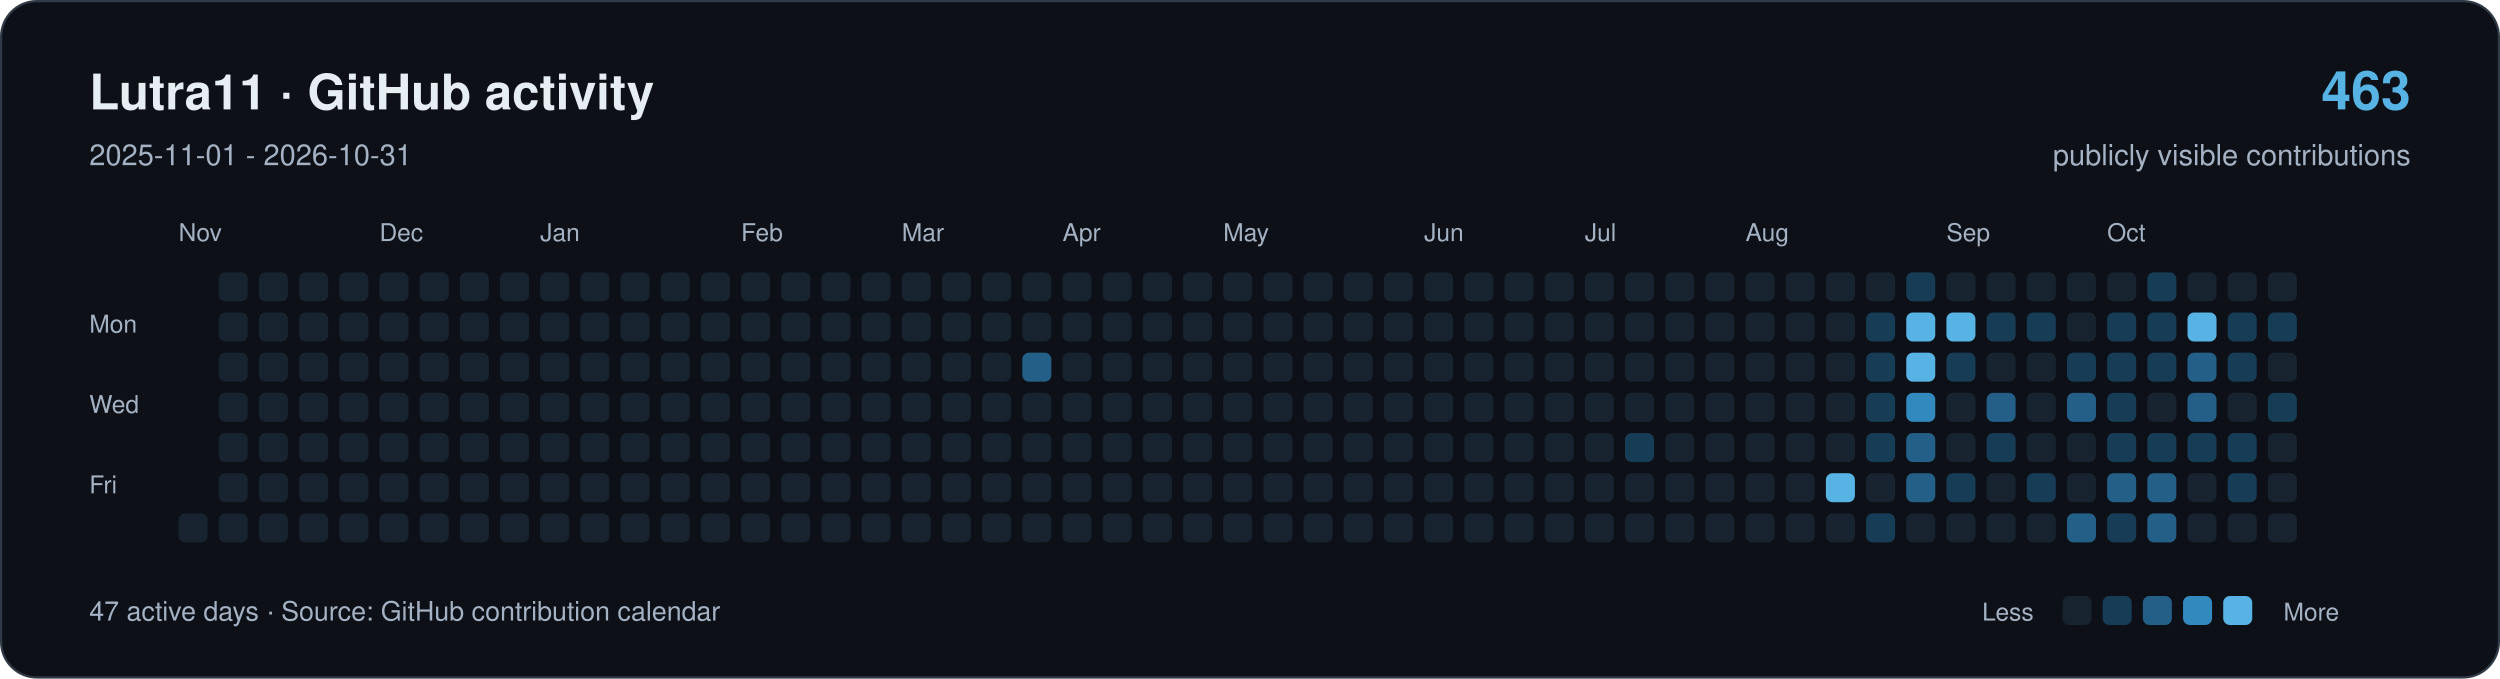
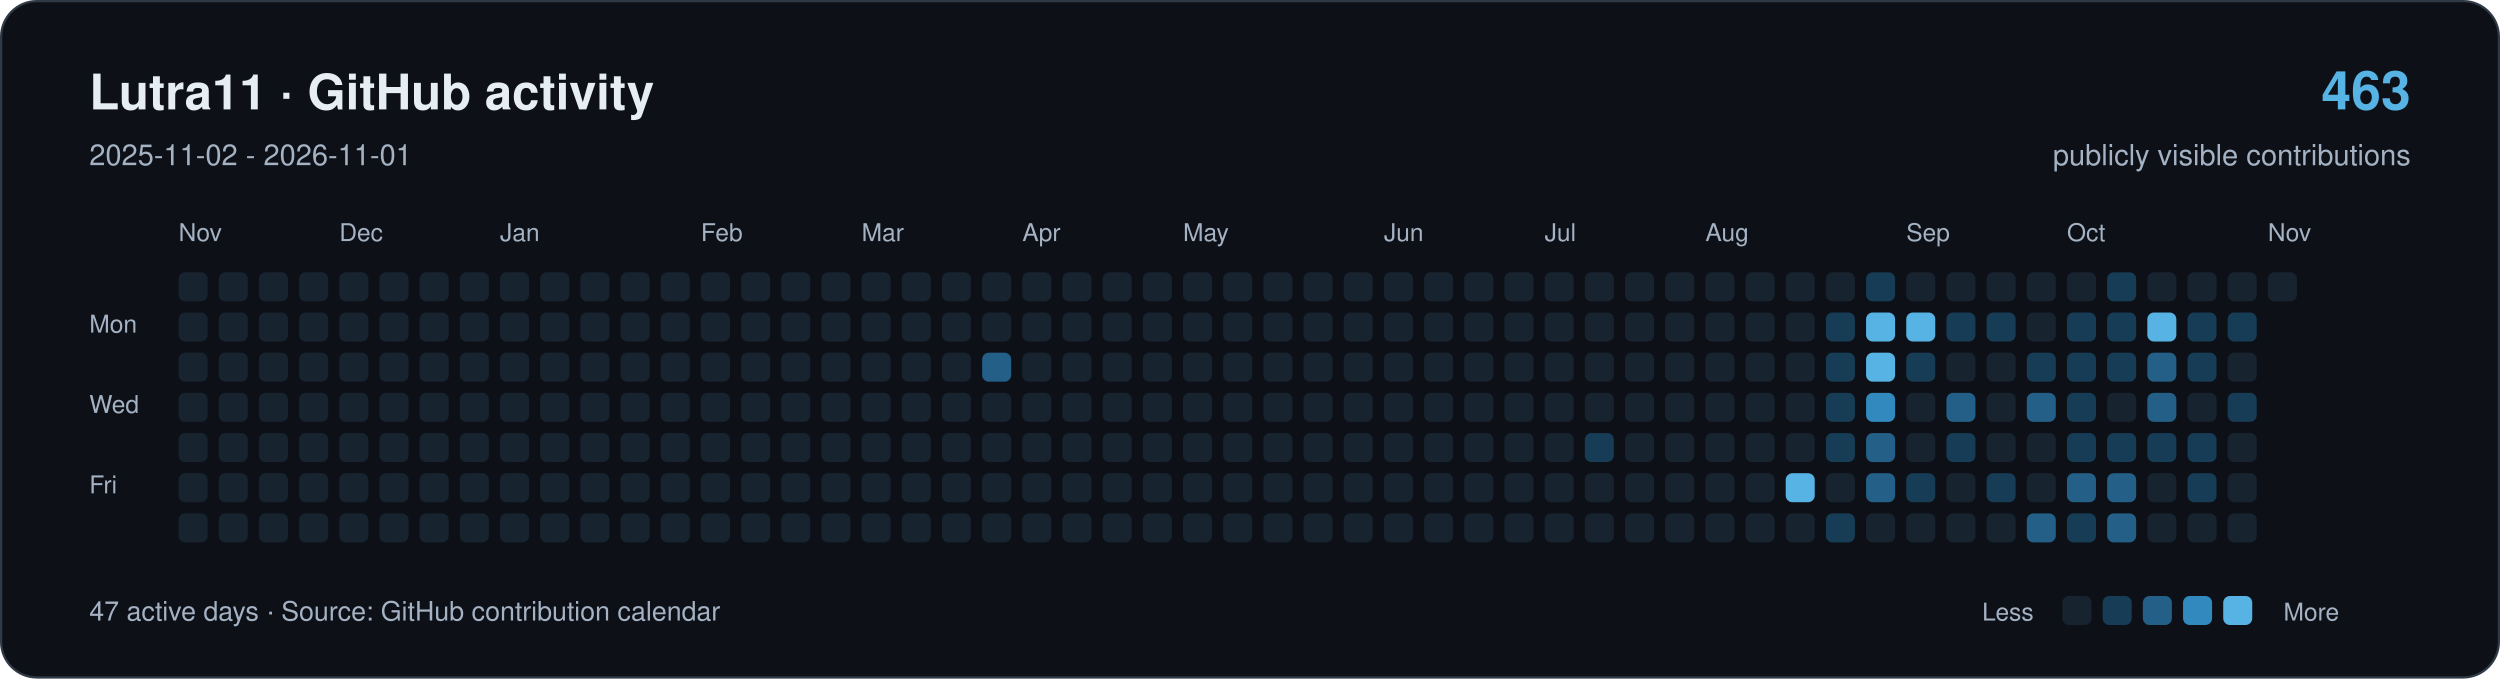
<svg xmlns="http://www.w3.org/2000/svg" width="1120" height="304" viewBox="0 0 1120 304" role="img" aria-labelledby="title description">
  <rect x="0.5" y="0.5" width="1119" height="303" rx="16" fill="#0d1117" stroke="#303946" />
  <g font-family="-apple-system,BlinkMacSystemFont,Segoe UI,Helvetica,Arial,sans-serif">
    <text x="40" y="49" font-size="22" font-weight="650" fill="#e6edf3">Lutra11 · GitHub activity</text>
-     <text x="40" y="74" font-size="13" fill="#a4b2c4">2025-11-01 - 2026-10-31</text>
+     <text x="40" y="74" font-size="13" fill="#a4b2c4">2025-11-02 - 2026-11-01</text>
    <text x="1080" y="49" text-anchor="end" font-size="24" font-weight="650" fill="#57b3e4">463</text>
    <text x="1080" y="74" text-anchor="end" font-size="13" fill="#a4b2c4">publicly visible contributions</text>
    <g fill="#a4b2c4" font-size="11">
      <text x="80" y="108">Nov</text>
-       <text x="170" y="108">Dec</text>
-       <text x="242" y="108">Jan</text>
-       <text x="332" y="108">Feb</text>
-       <text x="404" y="108">Mar</text>
-       <text x="476" y="108">Apr</text>
-       <text x="548" y="108">May</text>
-       <text x="638" y="108">Jun</text>
-       <text x="710" y="108">Jul</text>
-       <text x="782" y="108">Aug</text>
-       <text x="872" y="108">Sep</text>
-       <text x="944" y="108">Oct</text>
+       <text x="152" y="108">Dec</text>
+       <text x="224" y="108">Jan</text>
+       <text x="314" y="108">Feb</text>
+       <text x="386" y="108">Mar</text>
+       <text x="458" y="108">Apr</text>
+       <text x="530" y="108">May</text>
+       <text x="620" y="108">Jun</text>
+       <text x="692" y="108">Jul</text>
+       <text x="764" y="108">Aug</text>
+       <text x="854" y="108">Sep</text>
+       <text x="926" y="108">Oct</text>
+       <text x="1016" y="108">Nov</text>
      <text x="40" y="149">Mon</text>
      <text x="40" y="185">Wed</text>
      <text x="40" y="221">Fri</text>
    </g>
+     <rect x="80" y="122" width="13" height="13" rx="3" fill="#182330" />
+     <rect x="80" y="140" width="13" height="13" rx="3" fill="#182330" />
+     <rect x="80" y="158" width="13" height="13" rx="3" fill="#182330" />
+     <rect x="80" y="176" width="13" height="13" rx="3" fill="#182330" />
+     <rect x="80" y="194" width="13" height="13" rx="3" fill="#182330" />
+     <rect x="80" y="212" width="13" height="13" rx="3" fill="#182330" />
    <rect x="80" y="230" width="13" height="13" rx="3" fill="#182330" />
    <rect x="98" y="122" width="13" height="13" rx="3" fill="#182330" />
    <rect x="98" y="140" width="13" height="13" rx="3" fill="#182330" />
    <rect x="98" y="158" width="13" height="13" rx="3" fill="#182330" />
    <rect x="98" y="176" width="13" height="13" rx="3" fill="#182330" />
    <rect x="98" y="194" width="13" height="13" rx="3" fill="#182330" />
    <rect x="98" y="212" width="13" height="13" rx="3" fill="#182330" />
    <rect x="98" y="230" width="13" height="13" rx="3" fill="#182330" />
    <rect x="116" y="122" width="13" height="13" rx="3" fill="#182330" />
    <rect x="116" y="140" width="13" height="13" rx="3" fill="#182330" />
    <rect x="116" y="158" width="13" height="13" rx="3" fill="#182330" />
    <rect x="116" y="176" width="13" height="13" rx="3" fill="#182330" />
    <rect x="116" y="194" width="13" height="13" rx="3" fill="#182330" />
    <rect x="116" y="212" width="13" height="13" rx="3" fill="#182330" />
    <rect x="116" y="230" width="13" height="13" rx="3" fill="#182330" />
    <rect x="134" y="122" width="13" height="13" rx="3" fill="#182330" />
    <rect x="134" y="140" width="13" height="13" rx="3" fill="#182330" />
    <rect x="134" y="158" width="13" height="13" rx="3" fill="#182330" />
    <rect x="134" y="176" width="13" height="13" rx="3" fill="#182330" />
    <rect x="134" y="194" width="13" height="13" rx="3" fill="#182330" />
    <rect x="134" y="212" width="13" height="13" rx="3" fill="#182330" />
    <rect x="134" y="230" width="13" height="13" rx="3" fill="#182330" />
    <rect x="152" y="122" width="13" height="13" rx="3" fill="#182330" />
    <rect x="152" y="140" width="13" height="13" rx="3" fill="#182330" />
    <rect x="152" y="158" width="13" height="13" rx="3" fill="#182330" />
    <rect x="152" y="176" width="13" height="13" rx="3" fill="#182330" />
    <rect x="152" y="194" width="13" height="13" rx="3" fill="#182330" />
    <rect x="152" y="212" width="13" height="13" rx="3" fill="#182330" />
    <rect x="152" y="230" width="13" height="13" rx="3" fill="#182330" />
    <rect x="170" y="122" width="13" height="13" rx="3" fill="#182330" />
    <rect x="170" y="140" width="13" height="13" rx="3" fill="#182330" />
    <rect x="170" y="158" width="13" height="13" rx="3" fill="#182330" />
    <rect x="170" y="176" width="13" height="13" rx="3" fill="#182330" />
    <rect x="170" y="194" width="13" height="13" rx="3" fill="#182330" />
    <rect x="170" y="212" width="13" height="13" rx="3" fill="#182330" />
    <rect x="170" y="230" width="13" height="13" rx="3" fill="#182330" />
    <rect x="188" y="122" width="13" height="13" rx="3" fill="#182330" />
    <rect x="188" y="140" width="13" height="13" rx="3" fill="#182330" />
    <rect x="188" y="158" width="13" height="13" rx="3" fill="#182330" />
    <rect x="188" y="176" width="13" height="13" rx="3" fill="#182330" />
    <rect x="188" y="194" width="13" height="13" rx="3" fill="#182330" />
    <rect x="188" y="212" width="13" height="13" rx="3" fill="#182330" />
    <rect x="188" y="230" width="13" height="13" rx="3" fill="#182330" />
    <rect x="206" y="122" width="13" height="13" rx="3" fill="#182330" />
    <rect x="206" y="140" width="13" height="13" rx="3" fill="#182330" />
    <rect x="206" y="158" width="13" height="13" rx="3" fill="#182330" />
    <rect x="206" y="176" width="13" height="13" rx="3" fill="#182330" />
    <rect x="206" y="194" width="13" height="13" rx="3" fill="#182330" />
    <rect x="206" y="212" width="13" height="13" rx="3" fill="#182330" />
    <rect x="206" y="230" width="13" height="13" rx="3" fill="#182330" />
    <rect x="224" y="122" width="13" height="13" rx="3" fill="#182330" />
    <rect x="224" y="140" width="13" height="13" rx="3" fill="#182330" />
    <rect x="224" y="158" width="13" height="13" rx="3" fill="#182330" />
    <rect x="224" y="176" width="13" height="13" rx="3" fill="#182330" />
    <rect x="224" y="194" width="13" height="13" rx="3" fill="#182330" />
    <rect x="224" y="212" width="13" height="13" rx="3" fill="#182330" />
    <rect x="224" y="230" width="13" height="13" rx="3" fill="#182330" />
    <rect x="242" y="122" width="13" height="13" rx="3" fill="#182330" />
    <rect x="242" y="140" width="13" height="13" rx="3" fill="#182330" />
    <rect x="242" y="158" width="13" height="13" rx="3" fill="#182330" />
    <rect x="242" y="176" width="13" height="13" rx="3" fill="#182330" />
    <rect x="242" y="194" width="13" height="13" rx="3" fill="#182330" />
    <rect x="242" y="212" width="13" height="13" rx="3" fill="#182330" />
    <rect x="242" y="230" width="13" height="13" rx="3" fill="#182330" />
    <rect x="260" y="122" width="13" height="13" rx="3" fill="#182330" />
    <rect x="260" y="140" width="13" height="13" rx="3" fill="#182330" />
    <rect x="260" y="158" width="13" height="13" rx="3" fill="#182330" />
    <rect x="260" y="176" width="13" height="13" rx="3" fill="#182330" />
    <rect x="260" y="194" width="13" height="13" rx="3" fill="#182330" />
    <rect x="260" y="212" width="13" height="13" rx="3" fill="#182330" />
    <rect x="260" y="230" width="13" height="13" rx="3" fill="#182330" />
    <rect x="278" y="122" width="13" height="13" rx="3" fill="#182330" />
    <rect x="278" y="140" width="13" height="13" rx="3" fill="#182330" />
    <rect x="278" y="158" width="13" height="13" rx="3" fill="#182330" />
    <rect x="278" y="176" width="13" height="13" rx="3" fill="#182330" />
    <rect x="278" y="194" width="13" height="13" rx="3" fill="#182330" />
    <rect x="278" y="212" width="13" height="13" rx="3" fill="#182330" />
    <rect x="278" y="230" width="13" height="13" rx="3" fill="#182330" />
    <rect x="296" y="122" width="13" height="13" rx="3" fill="#182330" />
    <rect x="296" y="140" width="13" height="13" rx="3" fill="#182330" />
    <rect x="296" y="158" width="13" height="13" rx="3" fill="#182330" />
    <rect x="296" y="176" width="13" height="13" rx="3" fill="#182330" />
    <rect x="296" y="194" width="13" height="13" rx="3" fill="#182330" />
    <rect x="296" y="212" width="13" height="13" rx="3" fill="#182330" />
    <rect x="296" y="230" width="13" height="13" rx="3" fill="#182330" />
    <rect x="314" y="122" width="13" height="13" rx="3" fill="#182330" />
    <rect x="314" y="140" width="13" height="13" rx="3" fill="#182330" />
    <rect x="314" y="158" width="13" height="13" rx="3" fill="#182330" />
    <rect x="314" y="176" width="13" height="13" rx="3" fill="#182330" />
    <rect x="314" y="194" width="13" height="13" rx="3" fill="#182330" />
    <rect x="314" y="212" width="13" height="13" rx="3" fill="#182330" />
    <rect x="314" y="230" width="13" height="13" rx="3" fill="#182330" />
    <rect x="332" y="122" width="13" height="13" rx="3" fill="#182330" />
    <rect x="332" y="140" width="13" height="13" rx="3" fill="#182330" />
    <rect x="332" y="158" width="13" height="13" rx="3" fill="#182330" />
    <rect x="332" y="176" width="13" height="13" rx="3" fill="#182330" />
    <rect x="332" y="194" width="13" height="13" rx="3" fill="#182330" />
    <rect x="332" y="212" width="13" height="13" rx="3" fill="#182330" />
    <rect x="332" y="230" width="13" height="13" rx="3" fill="#182330" />
    <rect x="350" y="122" width="13" height="13" rx="3" fill="#182330" />
    <rect x="350" y="140" width="13" height="13" rx="3" fill="#182330" />
    <rect x="350" y="158" width="13" height="13" rx="3" fill="#182330" />
    <rect x="350" y="176" width="13" height="13" rx="3" fill="#182330" />
    <rect x="350" y="194" width="13" height="13" rx="3" fill="#182330" />
    <rect x="350" y="212" width="13" height="13" rx="3" fill="#182330" />
    <rect x="350" y="230" width="13" height="13" rx="3" fill="#182330" />
    <rect x="368" y="122" width="13" height="13" rx="3" fill="#182330" />
    <rect x="368" y="140" width="13" height="13" rx="3" fill="#182330" />
    <rect x="368" y="158" width="13" height="13" rx="3" fill="#182330" />
    <rect x="368" y="176" width="13" height="13" rx="3" fill="#182330" />
    <rect x="368" y="194" width="13" height="13" rx="3" fill="#182330" />
    <rect x="368" y="212" width="13" height="13" rx="3" fill="#182330" />
    <rect x="368" y="230" width="13" height="13" rx="3" fill="#182330" />
    <rect x="386" y="122" width="13" height="13" rx="3" fill="#182330" />
    <rect x="386" y="140" width="13" height="13" rx="3" fill="#182330" />
    <rect x="386" y="158" width="13" height="13" rx="3" fill="#182330" />
    <rect x="386" y="176" width="13" height="13" rx="3" fill="#182330" />
    <rect x="386" y="194" width="13" height="13" rx="3" fill="#182330" />
    <rect x="386" y="212" width="13" height="13" rx="3" fill="#182330" />
    <rect x="386" y="230" width="13" height="13" rx="3" fill="#182330" />
    <rect x="404" y="122" width="13" height="13" rx="3" fill="#182330" />
    <rect x="404" y="140" width="13" height="13" rx="3" fill="#182330" />
    <rect x="404" y="158" width="13" height="13" rx="3" fill="#182330" />
    <rect x="404" y="176" width="13" height="13" rx="3" fill="#182330" />
    <rect x="404" y="194" width="13" height="13" rx="3" fill="#182330" />
    <rect x="404" y="212" width="13" height="13" rx="3" fill="#182330" />
    <rect x="404" y="230" width="13" height="13" rx="3" fill="#182330" />
    <rect x="422" y="122" width="13" height="13" rx="3" fill="#182330" />
    <rect x="422" y="140" width="13" height="13" rx="3" fill="#182330" />
    <rect x="422" y="158" width="13" height="13" rx="3" fill="#182330" />
    <rect x="422" y="176" width="13" height="13" rx="3" fill="#182330" />
    <rect x="422" y="194" width="13" height="13" rx="3" fill="#182330" />
    <rect x="422" y="212" width="13" height="13" rx="3" fill="#182330" />
    <rect x="422" y="230" width="13" height="13" rx="3" fill="#182330" />
    <rect x="440" y="122" width="13" height="13" rx="3" fill="#182330" />
    <rect x="440" y="140" width="13" height="13" rx="3" fill="#182330" />
-     <rect x="440" y="158" width="13" height="13" rx="3" fill="#182330" />
+     <rect x="440" y="158" width="13" height="13" rx="3" fill="#235f87" />
    <rect x="440" y="176" width="13" height="13" rx="3" fill="#182330" />
    <rect x="440" y="194" width="13" height="13" rx="3" fill="#182330" />
    <rect x="440" y="212" width="13" height="13" rx="3" fill="#182330" />
    <rect x="440" y="230" width="13" height="13" rx="3" fill="#182330" />
    <rect x="458" y="122" width="13" height="13" rx="3" fill="#182330" />
    <rect x="458" y="140" width="13" height="13" rx="3" fill="#182330" />
-     <rect x="458" y="158" width="13" height="13" rx="3" fill="#235f87" />
+     <rect x="458" y="158" width="13" height="13" rx="3" fill="#182330" />
    <rect x="458" y="176" width="13" height="13" rx="3" fill="#182330" />
    <rect x="458" y="194" width="13" height="13" rx="3" fill="#182330" />
    <rect x="458" y="212" width="13" height="13" rx="3" fill="#182330" />
    <rect x="458" y="230" width="13" height="13" rx="3" fill="#182330" />
    <rect x="476" y="122" width="13" height="13" rx="3" fill="#182330" />
    <rect x="476" y="140" width="13" height="13" rx="3" fill="#182330" />
    <rect x="476" y="158" width="13" height="13" rx="3" fill="#182330" />
    <rect x="476" y="176" width="13" height="13" rx="3" fill="#182330" />
    <rect x="476" y="194" width="13" height="13" rx="3" fill="#182330" />
    <rect x="476" y="212" width="13" height="13" rx="3" fill="#182330" />
    <rect x="476" y="230" width="13" height="13" rx="3" fill="#182330" />
    <rect x="494" y="122" width="13" height="13" rx="3" fill="#182330" />
    <rect x="494" y="140" width="13" height="13" rx="3" fill="#182330" />
    <rect x="494" y="158" width="13" height="13" rx="3" fill="#182330" />
    <rect x="494" y="176" width="13" height="13" rx="3" fill="#182330" />
    <rect x="494" y="194" width="13" height="13" rx="3" fill="#182330" />
    <rect x="494" y="212" width="13" height="13" rx="3" fill="#182330" />
    <rect x="494" y="230" width="13" height="13" rx="3" fill="#182330" />
    <rect x="512" y="122" width="13" height="13" rx="3" fill="#182330" />
    <rect x="512" y="140" width="13" height="13" rx="3" fill="#182330" />
    <rect x="512" y="158" width="13" height="13" rx="3" fill="#182330" />
    <rect x="512" y="176" width="13" height="13" rx="3" fill="#182330" />
    <rect x="512" y="194" width="13" height="13" rx="3" fill="#182330" />
    <rect x="512" y="212" width="13" height="13" rx="3" fill="#182330" />
    <rect x="512" y="230" width="13" height="13" rx="3" fill="#182330" />
    <rect x="530" y="122" width="13" height="13" rx="3" fill="#182330" />
    <rect x="530" y="140" width="13" height="13" rx="3" fill="#182330" />
    <rect x="530" y="158" width="13" height="13" rx="3" fill="#182330" />
    <rect x="530" y="176" width="13" height="13" rx="3" fill="#182330" />
    <rect x="530" y="194" width="13" height="13" rx="3" fill="#182330" />
    <rect x="530" y="212" width="13" height="13" rx="3" fill="#182330" />
    <rect x="530" y="230" width="13" height="13" rx="3" fill="#182330" />
    <rect x="548" y="122" width="13" height="13" rx="3" fill="#182330" />
    <rect x="548" y="140" width="13" height="13" rx="3" fill="#182330" />
    <rect x="548" y="158" width="13" height="13" rx="3" fill="#182330" />
    <rect x="548" y="176" width="13" height="13" rx="3" fill="#182330" />
    <rect x="548" y="194" width="13" height="13" rx="3" fill="#182330" />
    <rect x="548" y="212" width="13" height="13" rx="3" fill="#182330" />
    <rect x="548" y="230" width="13" height="13" rx="3" fill="#182330" />
    <rect x="566" y="122" width="13" height="13" rx="3" fill="#182330" />
    <rect x="566" y="140" width="13" height="13" rx="3" fill="#182330" />
    <rect x="566" y="158" width="13" height="13" rx="3" fill="#182330" />
    <rect x="566" y="176" width="13" height="13" rx="3" fill="#182330" />
    <rect x="566" y="194" width="13" height="13" rx="3" fill="#182330" />
    <rect x="566" y="212" width="13" height="13" rx="3" fill="#182330" />
    <rect x="566" y="230" width="13" height="13" rx="3" fill="#182330" />
    <rect x="584" y="122" width="13" height="13" rx="3" fill="#182330" />
    <rect x="584" y="140" width="13" height="13" rx="3" fill="#182330" />
    <rect x="584" y="158" width="13" height="13" rx="3" fill="#182330" />
    <rect x="584" y="176" width="13" height="13" rx="3" fill="#182330" />
    <rect x="584" y="194" width="13" height="13" rx="3" fill="#182330" />
    <rect x="584" y="212" width="13" height="13" rx="3" fill="#182330" />
    <rect x="584" y="230" width="13" height="13" rx="3" fill="#182330" />
    <rect x="602" y="122" width="13" height="13" rx="3" fill="#182330" />
    <rect x="602" y="140" width="13" height="13" rx="3" fill="#182330" />
    <rect x="602" y="158" width="13" height="13" rx="3" fill="#182330" />
    <rect x="602" y="176" width="13" height="13" rx="3" fill="#182330" />
    <rect x="602" y="194" width="13" height="13" rx="3" fill="#182330" />
    <rect x="602" y="212" width="13" height="13" rx="3" fill="#182330" />
    <rect x="602" y="230" width="13" height="13" rx="3" fill="#182330" />
    <rect x="620" y="122" width="13" height="13" rx="3" fill="#182330" />
    <rect x="620" y="140" width="13" height="13" rx="3" fill="#182330" />
    <rect x="620" y="158" width="13" height="13" rx="3" fill="#182330" />
    <rect x="620" y="176" width="13" height="13" rx="3" fill="#182330" />
    <rect x="620" y="194" width="13" height="13" rx="3" fill="#182330" />
    <rect x="620" y="212" width="13" height="13" rx="3" fill="#182330" />
    <rect x="620" y="230" width="13" height="13" rx="3" fill="#182330" />
    <rect x="638" y="122" width="13" height="13" rx="3" fill="#182330" />
    <rect x="638" y="140" width="13" height="13" rx="3" fill="#182330" />
    <rect x="638" y="158" width="13" height="13" rx="3" fill="#182330" />
    <rect x="638" y="176" width="13" height="13" rx="3" fill="#182330" />
    <rect x="638" y="194" width="13" height="13" rx="3" fill="#182330" />
    <rect x="638" y="212" width="13" height="13" rx="3" fill="#182330" />
    <rect x="638" y="230" width="13" height="13" rx="3" fill="#182330" />
    <rect x="656" y="122" width="13" height="13" rx="3" fill="#182330" />
    <rect x="656" y="140" width="13" height="13" rx="3" fill="#182330" />
    <rect x="656" y="158" width="13" height="13" rx="3" fill="#182330" />
    <rect x="656" y="176" width="13" height="13" rx="3" fill="#182330" />
    <rect x="656" y="194" width="13" height="13" rx="3" fill="#182330" />
    <rect x="656" y="212" width="13" height="13" rx="3" fill="#182330" />
    <rect x="656" y="230" width="13" height="13" rx="3" fill="#182330" />
    <rect x="674" y="122" width="13" height="13" rx="3" fill="#182330" />
    <rect x="674" y="140" width="13" height="13" rx="3" fill="#182330" />
    <rect x="674" y="158" width="13" height="13" rx="3" fill="#182330" />
    <rect x="674" y="176" width="13" height="13" rx="3" fill="#182330" />
    <rect x="674" y="194" width="13" height="13" rx="3" fill="#182330" />
    <rect x="674" y="212" width="13" height="13" rx="3" fill="#182330" />
    <rect x="674" y="230" width="13" height="13" rx="3" fill="#182330" />
    <rect x="692" y="122" width="13" height="13" rx="3" fill="#182330" />
    <rect x="692" y="140" width="13" height="13" rx="3" fill="#182330" />
    <rect x="692" y="158" width="13" height="13" rx="3" fill="#182330" />
    <rect x="692" y="176" width="13" height="13" rx="3" fill="#182330" />
    <rect x="692" y="194" width="13" height="13" rx="3" fill="#182330" />
    <rect x="692" y="212" width="13" height="13" rx="3" fill="#182330" />
    <rect x="692" y="230" width="13" height="13" rx="3" fill="#182330" />
    <rect x="710" y="122" width="13" height="13" rx="3" fill="#182330" />
    <rect x="710" y="140" width="13" height="13" rx="3" fill="#182330" />
    <rect x="710" y="158" width="13" height="13" rx="3" fill="#182330" />
    <rect x="710" y="176" width="13" height="13" rx="3" fill="#182330" />
-     <rect x="710" y="194" width="13" height="13" rx="3" fill="#182330" />
+     <rect x="710" y="194" width="13" height="13" rx="3" fill="#173c56" />
    <rect x="710" y="212" width="13" height="13" rx="3" fill="#182330" />
    <rect x="710" y="230" width="13" height="13" rx="3" fill="#182330" />
    <rect x="728" y="122" width="13" height="13" rx="3" fill="#182330" />
    <rect x="728" y="140" width="13" height="13" rx="3" fill="#182330" />
    <rect x="728" y="158" width="13" height="13" rx="3" fill="#182330" />
    <rect x="728" y="176" width="13" height="13" rx="3" fill="#182330" />
-     <rect x="728" y="194" width="13" height="13" rx="3" fill="#173c56" />
+     <rect x="728" y="194" width="13" height="13" rx="3" fill="#182330" />
    <rect x="728" y="212" width="13" height="13" rx="3" fill="#182330" />
    <rect x="728" y="230" width="13" height="13" rx="3" fill="#182330" />
    <rect x="746" y="122" width="13" height="13" rx="3" fill="#182330" />
    <rect x="746" y="140" width="13" height="13" rx="3" fill="#182330" />
    <rect x="746" y="158" width="13" height="13" rx="3" fill="#182330" />
    <rect x="746" y="176" width="13" height="13" rx="3" fill="#182330" />
    <rect x="746" y="194" width="13" height="13" rx="3" fill="#182330" />
    <rect x="746" y="212" width="13" height="13" rx="3" fill="#182330" />
    <rect x="746" y="230" width="13" height="13" rx="3" fill="#182330" />
    <rect x="764" y="122" width="13" height="13" rx="3" fill="#182330" />
    <rect x="764" y="140" width="13" height="13" rx="3" fill="#182330" />
    <rect x="764" y="158" width="13" height="13" rx="3" fill="#182330" />
    <rect x="764" y="176" width="13" height="13" rx="3" fill="#182330" />
    <rect x="764" y="194" width="13" height="13" rx="3" fill="#182330" />
    <rect x="764" y="212" width="13" height="13" rx="3" fill="#182330" />
    <rect x="764" y="230" width="13" height="13" rx="3" fill="#182330" />
    <rect x="782" y="122" width="13" height="13" rx="3" fill="#182330" />
    <rect x="782" y="140" width="13" height="13" rx="3" fill="#182330" />
    <rect x="782" y="158" width="13" height="13" rx="3" fill="#182330" />
    <rect x="782" y="176" width="13" height="13" rx="3" fill="#182330" />
    <rect x="782" y="194" width="13" height="13" rx="3" fill="#182330" />
    <rect x="782" y="212" width="13" height="13" rx="3" fill="#182330" />
    <rect x="782" y="230" width="13" height="13" rx="3" fill="#182330" />
    <rect x="800" y="122" width="13" height="13" rx="3" fill="#182330" />
    <rect x="800" y="140" width="13" height="13" rx="3" fill="#182330" />
    <rect x="800" y="158" width="13" height="13" rx="3" fill="#182330" />
    <rect x="800" y="176" width="13" height="13" rx="3" fill="#182330" />
    <rect x="800" y="194" width="13" height="13" rx="3" fill="#182330" />
-     <rect x="800" y="212" width="13" height="13" rx="3" fill="#182330" />
+     <rect x="800" y="212" width="13" height="13" rx="3" fill="#57b3e4" />
    <rect x="800" y="230" width="13" height="13" rx="3" fill="#182330" />
    <rect x="818" y="122" width="13" height="13" rx="3" fill="#182330" />
-     <rect x="818" y="140" width="13" height="13" rx="3" fill="#182330" />
-     <rect x="818" y="158" width="13" height="13" rx="3" fill="#182330" />
-     <rect x="818" y="176" width="13" height="13" rx="3" fill="#182330" />
-     <rect x="818" y="194" width="13" height="13" rx="3" fill="#182330" />
-     <rect x="818" y="212" width="13" height="13" rx="3" fill="#57b3e4" />
-     <rect x="818" y="230" width="13" height="13" rx="3" fill="#182330" />
-     <rect x="836" y="122" width="13" height="13" rx="3" fill="#182330" />
-     <rect x="836" y="140" width="13" height="13" rx="3" fill="#173c56" />
-     <rect x="836" y="158" width="13" height="13" rx="3" fill="#173c56" />
-     <rect x="836" y="176" width="13" height="13" rx="3" fill="#173c56" />
-     <rect x="836" y="194" width="13" height="13" rx="3" fill="#173c56" />
-     <rect x="836" y="212" width="13" height="13" rx="3" fill="#182330" />
-     <rect x="836" y="230" width="13" height="13" rx="3" fill="#173c56" />
-     <rect x="854" y="122" width="13" height="13" rx="3" fill="#173c56" />
+     <rect x="818" y="140" width="13" height="13" rx="3" fill="#173c56" />
+     <rect x="818" y="158" width="13" height="13" rx="3" fill="#173c56" />
+     <rect x="818" y="176" width="13" height="13" rx="3" fill="#173c56" />
+     <rect x="818" y="194" width="13" height="13" rx="3" fill="#173c56" />
+     <rect x="818" y="212" width="13" height="13" rx="3" fill="#182330" />
+     <rect x="818" y="230" width="13" height="13" rx="3" fill="#173c56" />
+     <rect x="836" y="122" width="13" height="13" rx="3" fill="#173c56" />
+     <rect x="836" y="140" width="13" height="13" rx="3" fill="#57b3e4" />
+     <rect x="836" y="158" width="13" height="13" rx="3" fill="#57b3e4" />
+     <rect x="836" y="176" width="13" height="13" rx="3" fill="#3189bd" />
+     <rect x="836" y="194" width="13" height="13" rx="3" fill="#235f87" />
+     <rect x="836" y="212" width="13" height="13" rx="3" fill="#235f87" />
+     <rect x="836" y="230" width="13" height="13" rx="3" fill="#182330" />
+     <rect x="854" y="122" width="13" height="13" rx="3" fill="#182330" />
    <rect x="854" y="140" width="13" height="13" rx="3" fill="#57b3e4" />
-     <rect x="854" y="158" width="13" height="13" rx="3" fill="#57b3e4" />
-     <rect x="854" y="176" width="13" height="13" rx="3" fill="#3189bd" />
-     <rect x="854" y="194" width="13" height="13" rx="3" fill="#235f87" />
-     <rect x="854" y="212" width="13" height="13" rx="3" fill="#235f87" />
+     <rect x="854" y="158" width="13" height="13" rx="3" fill="#173c56" />
+     <rect x="854" y="176" width="13" height="13" rx="3" fill="#182330" />
+     <rect x="854" y="194" width="13" height="13" rx="3" fill="#182330" />
+     <rect x="854" y="212" width="13" height="13" rx="3" fill="#173c56" />
    <rect x="854" y="230" width="13" height="13" rx="3" fill="#182330" />
    <rect x="872" y="122" width="13" height="13" rx="3" fill="#182330" />
-     <rect x="872" y="140" width="13" height="13" rx="3" fill="#57b3e4" />
-     <rect x="872" y="158" width="13" height="13" rx="3" fill="#173c56" />
-     <rect x="872" y="176" width="13" height="13" rx="3" fill="#182330" />
-     <rect x="872" y="194" width="13" height="13" rx="3" fill="#182330" />
-     <rect x="872" y="212" width="13" height="13" rx="3" fill="#173c56" />
+     <rect x="872" y="140" width="13" height="13" rx="3" fill="#173c56" />
+     <rect x="872" y="158" width="13" height="13" rx="3" fill="#182330" />
+     <rect x="872" y="176" width="13" height="13" rx="3" fill="#235f87" />
+     <rect x="872" y="194" width="13" height="13" rx="3" fill="#173c56" />
+     <rect x="872" y="212" width="13" height="13" rx="3" fill="#182330" />
    <rect x="872" y="230" width="13" height="13" rx="3" fill="#182330" />
    <rect x="890" y="122" width="13" height="13" rx="3" fill="#182330" />
    <rect x="890" y="140" width="13" height="13" rx="3" fill="#173c56" />
    <rect x="890" y="158" width="13" height="13" rx="3" fill="#182330" />
-     <rect x="890" y="176" width="13" height="13" rx="3" fill="#235f87" />
-     <rect x="890" y="194" width="13" height="13" rx="3" fill="#173c56" />
-     <rect x="890" y="212" width="13" height="13" rx="3" fill="#182330" />
+     <rect x="890" y="176" width="13" height="13" rx="3" fill="#182330" />
+     <rect x="890" y="194" width="13" height="13" rx="3" fill="#182330" />
+     <rect x="890" y="212" width="13" height="13" rx="3" fill="#173c56" />
    <rect x="890" y="230" width="13" height="13" rx="3" fill="#182330" />
    <rect x="908" y="122" width="13" height="13" rx="3" fill="#182330" />
-     <rect x="908" y="140" width="13" height="13" rx="3" fill="#173c56" />
-     <rect x="908" y="158" width="13" height="13" rx="3" fill="#182330" />
-     <rect x="908" y="176" width="13" height="13" rx="3" fill="#182330" />
+     <rect x="908" y="140" width="13" height="13" rx="3" fill="#182330" />
+     <rect x="908" y="158" width="13" height="13" rx="3" fill="#173c56" />
+     <rect x="908" y="176" width="13" height="13" rx="3" fill="#235f87" />
    <rect x="908" y="194" width="13" height="13" rx="3" fill="#182330" />
-     <rect x="908" y="212" width="13" height="13" rx="3" fill="#173c56" />
-     <rect x="908" y="230" width="13" height="13" rx="3" fill="#182330" />
+     <rect x="908" y="212" width="13" height="13" rx="3" fill="#182330" />
+     <rect x="908" y="230" width="13" height="13" rx="3" fill="#235f87" />
    <rect x="926" y="122" width="13" height="13" rx="3" fill="#182330" />
-     <rect x="926" y="140" width="13" height="13" rx="3" fill="#182330" />
+     <rect x="926" y="140" width="13" height="13" rx="3" fill="#173c56" />
    <rect x="926" y="158" width="13" height="13" rx="3" fill="#173c56" />
-     <rect x="926" y="176" width="13" height="13" rx="3" fill="#235f87" />
-     <rect x="926" y="194" width="13" height="13" rx="3" fill="#182330" />
-     <rect x="926" y="212" width="13" height="13" rx="3" fill="#182330" />
-     <rect x="926" y="230" width="13" height="13" rx="3" fill="#235f87" />
-     <rect x="944" y="122" width="13" height="13" rx="3" fill="#182330" />
+     <rect x="926" y="176" width="13" height="13" rx="3" fill="#173c56" />
+     <rect x="926" y="194" width="13" height="13" rx="3" fill="#173c56" />
+     <rect x="926" y="212" width="13" height="13" rx="3" fill="#235f87" />
+     <rect x="926" y="230" width="13" height="13" rx="3" fill="#173c56" />
+     <rect x="944" y="122" width="13" height="13" rx="3" fill="#173c56" />
    <rect x="944" y="140" width="13" height="13" rx="3" fill="#173c56" />
    <rect x="944" y="158" width="13" height="13" rx="3" fill="#173c56" />
-     <rect x="944" y="176" width="13" height="13" rx="3" fill="#173c56" />
+     <rect x="944" y="176" width="13" height="13" rx="3" fill="#182330" />
    <rect x="944" y="194" width="13" height="13" rx="3" fill="#173c56" />
    <rect x="944" y="212" width="13" height="13" rx="3" fill="#235f87" />
-     <rect x="944" y="230" width="13" height="13" rx="3" fill="#173c56" />
-     <rect x="962" y="122" width="13" height="13" rx="3" fill="#173c56" />
-     <rect x="962" y="140" width="13" height="13" rx="3" fill="#173c56" />
-     <rect x="962" y="158" width="13" height="13" rx="3" fill="#173c56" />
-     <rect x="962" y="176" width="13" height="13" rx="3" fill="#182330" />
+     <rect x="944" y="230" width="13" height="13" rx="3" fill="#235f87" />
+     <rect x="962" y="122" width="13" height="13" rx="3" fill="#182330" />
+     <rect x="962" y="140" width="13" height="13" rx="3" fill="#57b3e4" />
+     <rect x="962" y="158" width="13" height="13" rx="3" fill="#235f87" />
+     <rect x="962" y="176" width="13" height="13" rx="3" fill="#235f87" />
    <rect x="962" y="194" width="13" height="13" rx="3" fill="#173c56" />
-     <rect x="962" y="212" width="13" height="13" rx="3" fill="#235f87" />
-     <rect x="962" y="230" width="13" height="13" rx="3" fill="#235f87" />
+     <rect x="962" y="212" width="13" height="13" rx="3" fill="#182330" />
+     <rect x="962" y="230" width="13" height="13" rx="3" fill="#182330" />
    <rect x="980" y="122" width="13" height="13" rx="3" fill="#182330" />
-     <rect x="980" y="140" width="13" height="13" rx="3" fill="#57b3e4" />
-     <rect x="980" y="158" width="13" height="13" rx="3" fill="#235f87" />
-     <rect x="980" y="176" width="13" height="13" rx="3" fill="#235f87" />
+     <rect x="980" y="140" width="13" height="13" rx="3" fill="#173c56" />
+     <rect x="980" y="158" width="13" height="13" rx="3" fill="#173c56" />
+     <rect x="980" y="176" width="13" height="13" rx="3" fill="#182330" />
    <rect x="980" y="194" width="13" height="13" rx="3" fill="#173c56" />
-     <rect x="980" y="212" width="13" height="13" rx="3" fill="#182330" />
+     <rect x="980" y="212" width="13" height="13" rx="3" fill="#173c56" />
    <rect x="980" y="230" width="13" height="13" rx="3" fill="#182330" />
    <rect x="998" y="122" width="13" height="13" rx="3" fill="#182330" />
    <rect x="998" y="140" width="13" height="13" rx="3" fill="#173c56" />
-     <rect x="998" y="158" width="13" height="13" rx="3" fill="#173c56" />
-     <rect x="998" y="176" width="13" height="13" rx="3" fill="#182330" />
-     <rect x="998" y="194" width="13" height="13" rx="3" fill="#173c56" />
-     <rect x="998" y="212" width="13" height="13" rx="3" fill="#173c56" />
+     <rect x="998" y="158" width="13" height="13" rx="3" fill="#182330" />
+     <rect x="998" y="176" width="13" height="13" rx="3" fill="#173c56" />
+     <rect x="998" y="194" width="13" height="13" rx="3" fill="#182330" />
+     <rect x="998" y="212" width="13" height="13" rx="3" fill="#182330" />
    <rect x="998" y="230" width="13" height="13" rx="3" fill="#182330" />
    <rect x="1016" y="122" width="13" height="13" rx="3" fill="#182330" />
-     <rect x="1016" y="140" width="13" height="13" rx="3" fill="#173c56" />
-     <rect x="1016" y="158" width="13" height="13" rx="3" fill="#182330" />
-     <rect x="1016" y="176" width="13" height="13" rx="3" fill="#173c56" />
-     <rect x="1016" y="194" width="13" height="13" rx="3" fill="#182330" />
-     <rect x="1016" y="212" width="13" height="13" rx="3" fill="#182330" />
-     <rect x="1016" y="230" width="13" height="13" rx="3" fill="#182330" />
    <text x="40" y="278" font-size="12" fill="#a4b2c4">47 active days · Source: GitHub contribution calendar</text>
    <g font-size="11" fill="#a4b2c4">
      <text x="888" y="278">Less</text>
      <rect x="924" y="267" width="13" height="13" rx="3" transform="translate(0,0)" fill="#182330" />
      <rect x="924" y="267" width="13" height="13" rx="3" transform="translate(18,0)" fill="#173c56" />
      <rect x="924" y="267" width="13" height="13" rx="3" transform="translate(36,0)" fill="#235f87" />
      <rect x="924" y="267" width="13" height="13" rx="3" transform="translate(54,0)" fill="#3189bd" />
      <rect x="924" y="267" width="13" height="13" rx="3" transform="translate(72,0)" fill="#57b3e4" />
      <text x="1023" y="278">More</text>
    </g>
  </g>
</svg>
